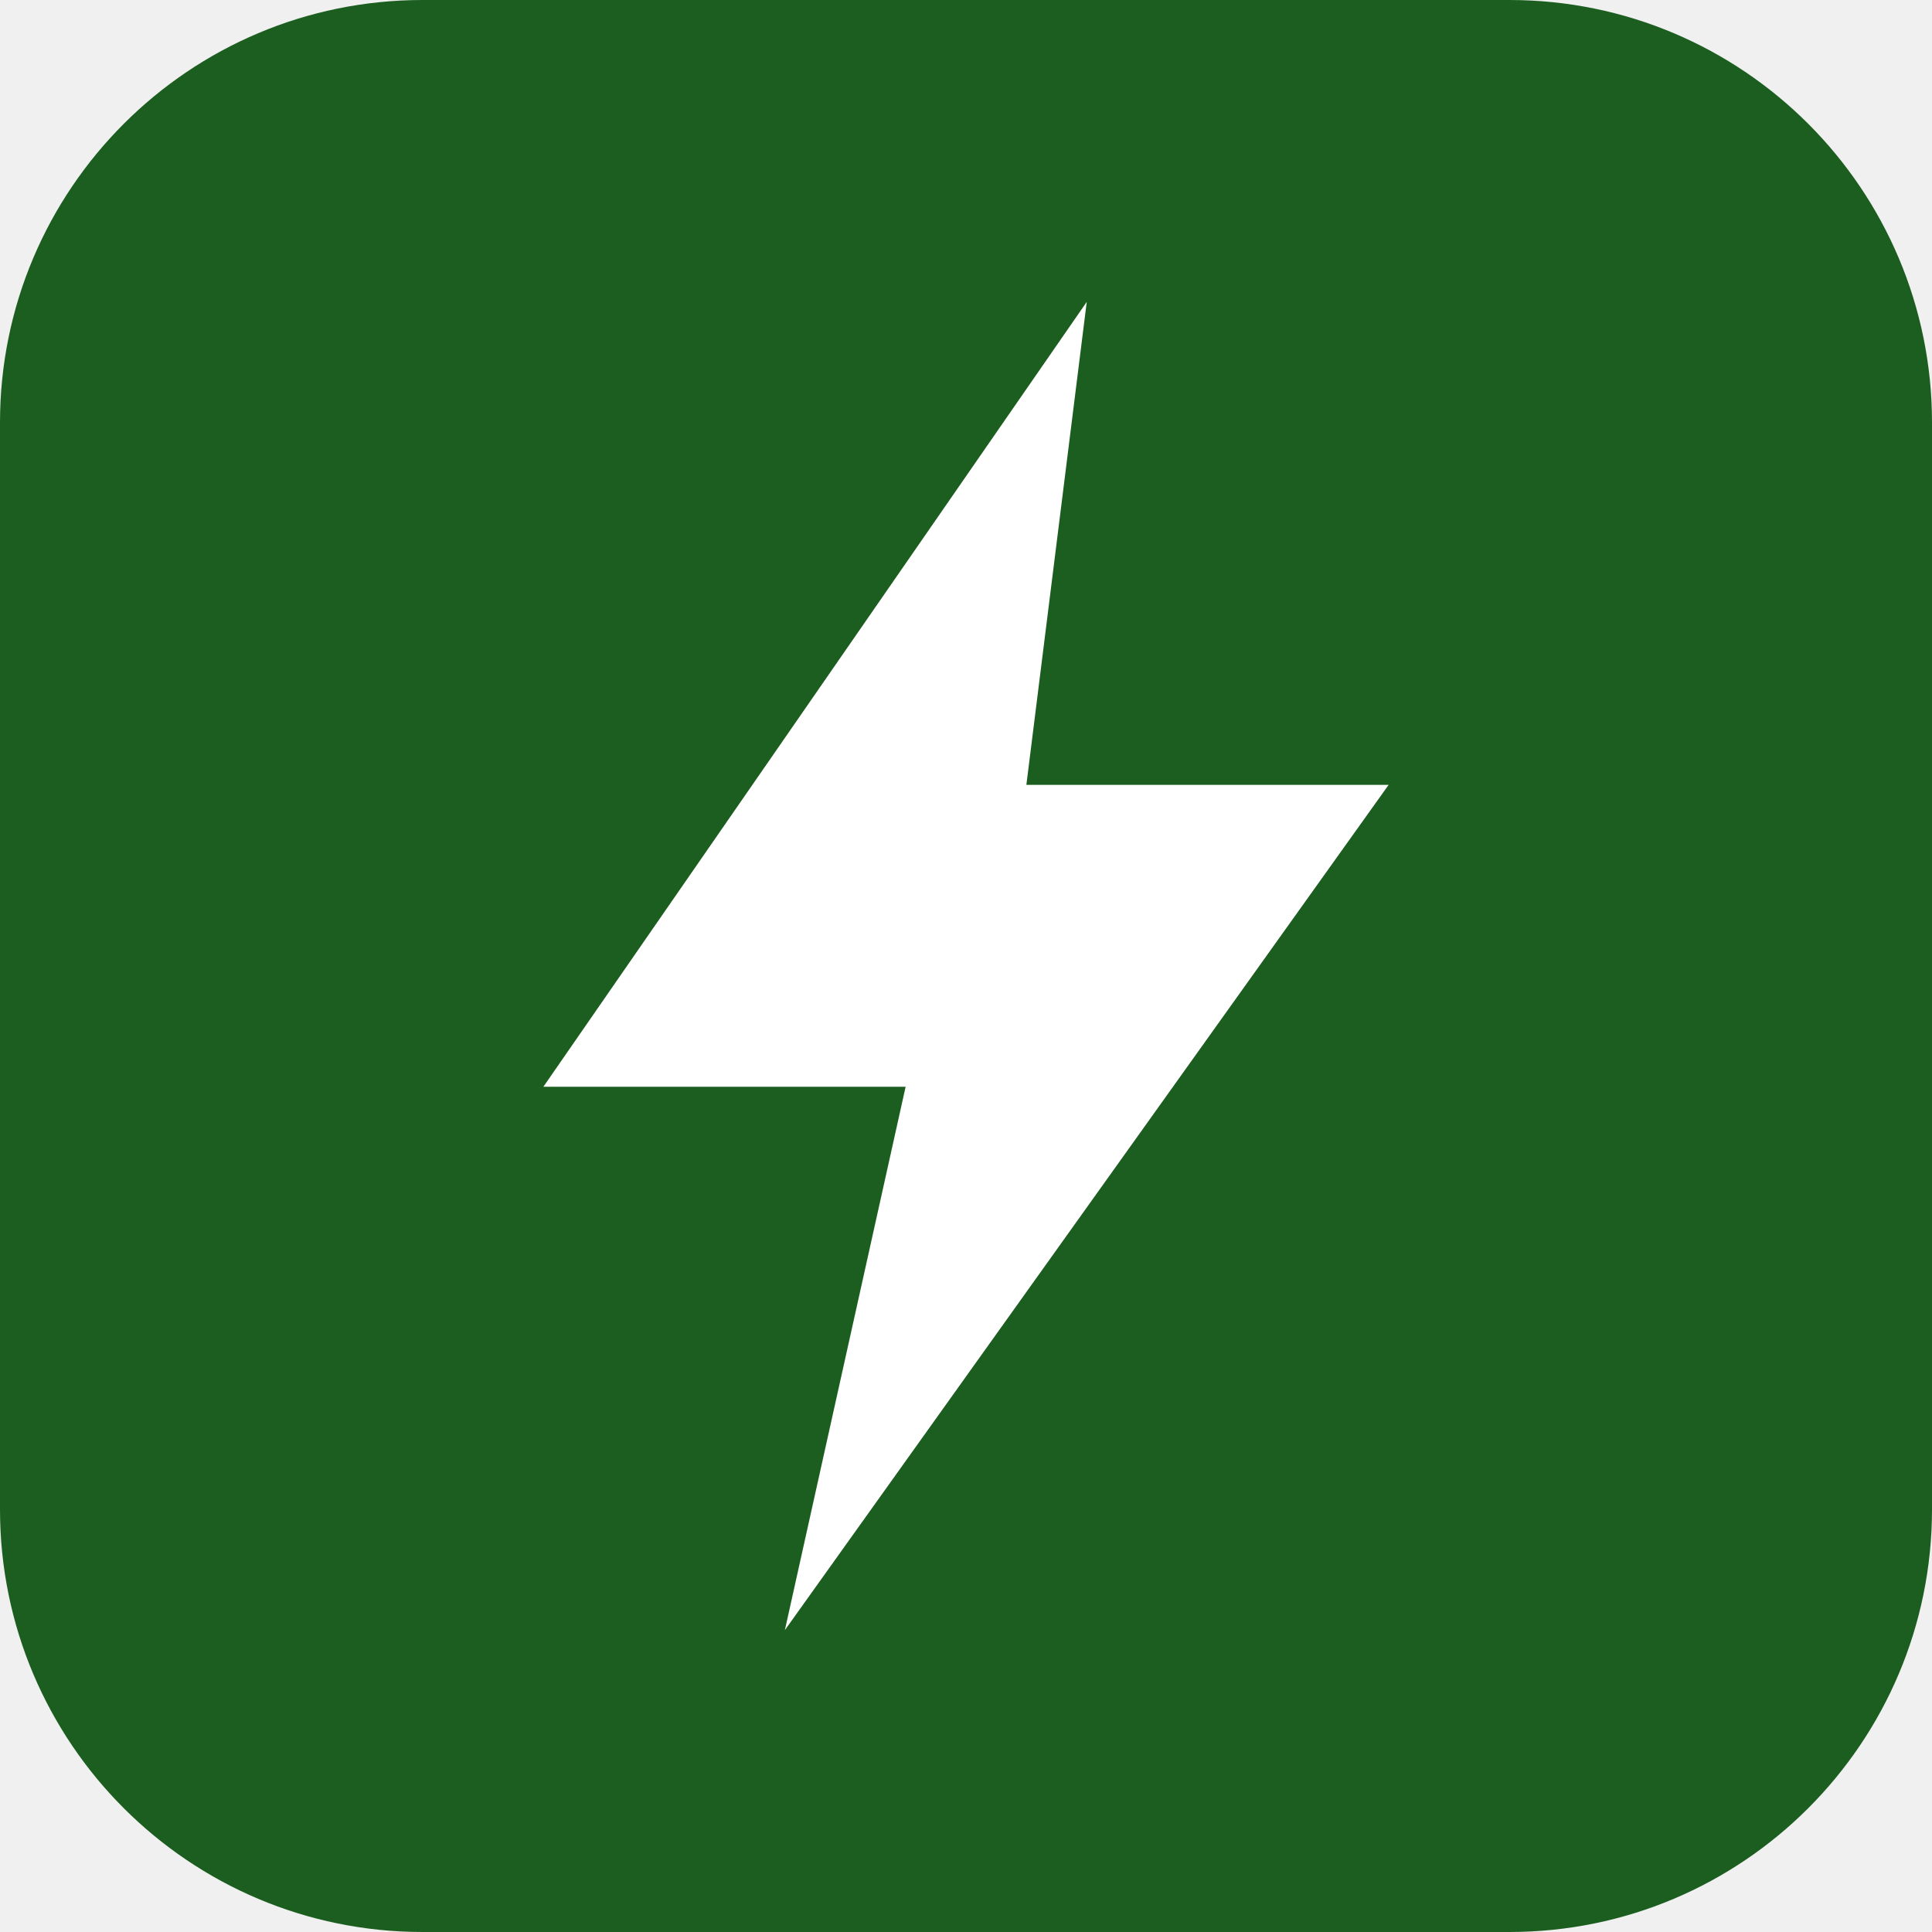
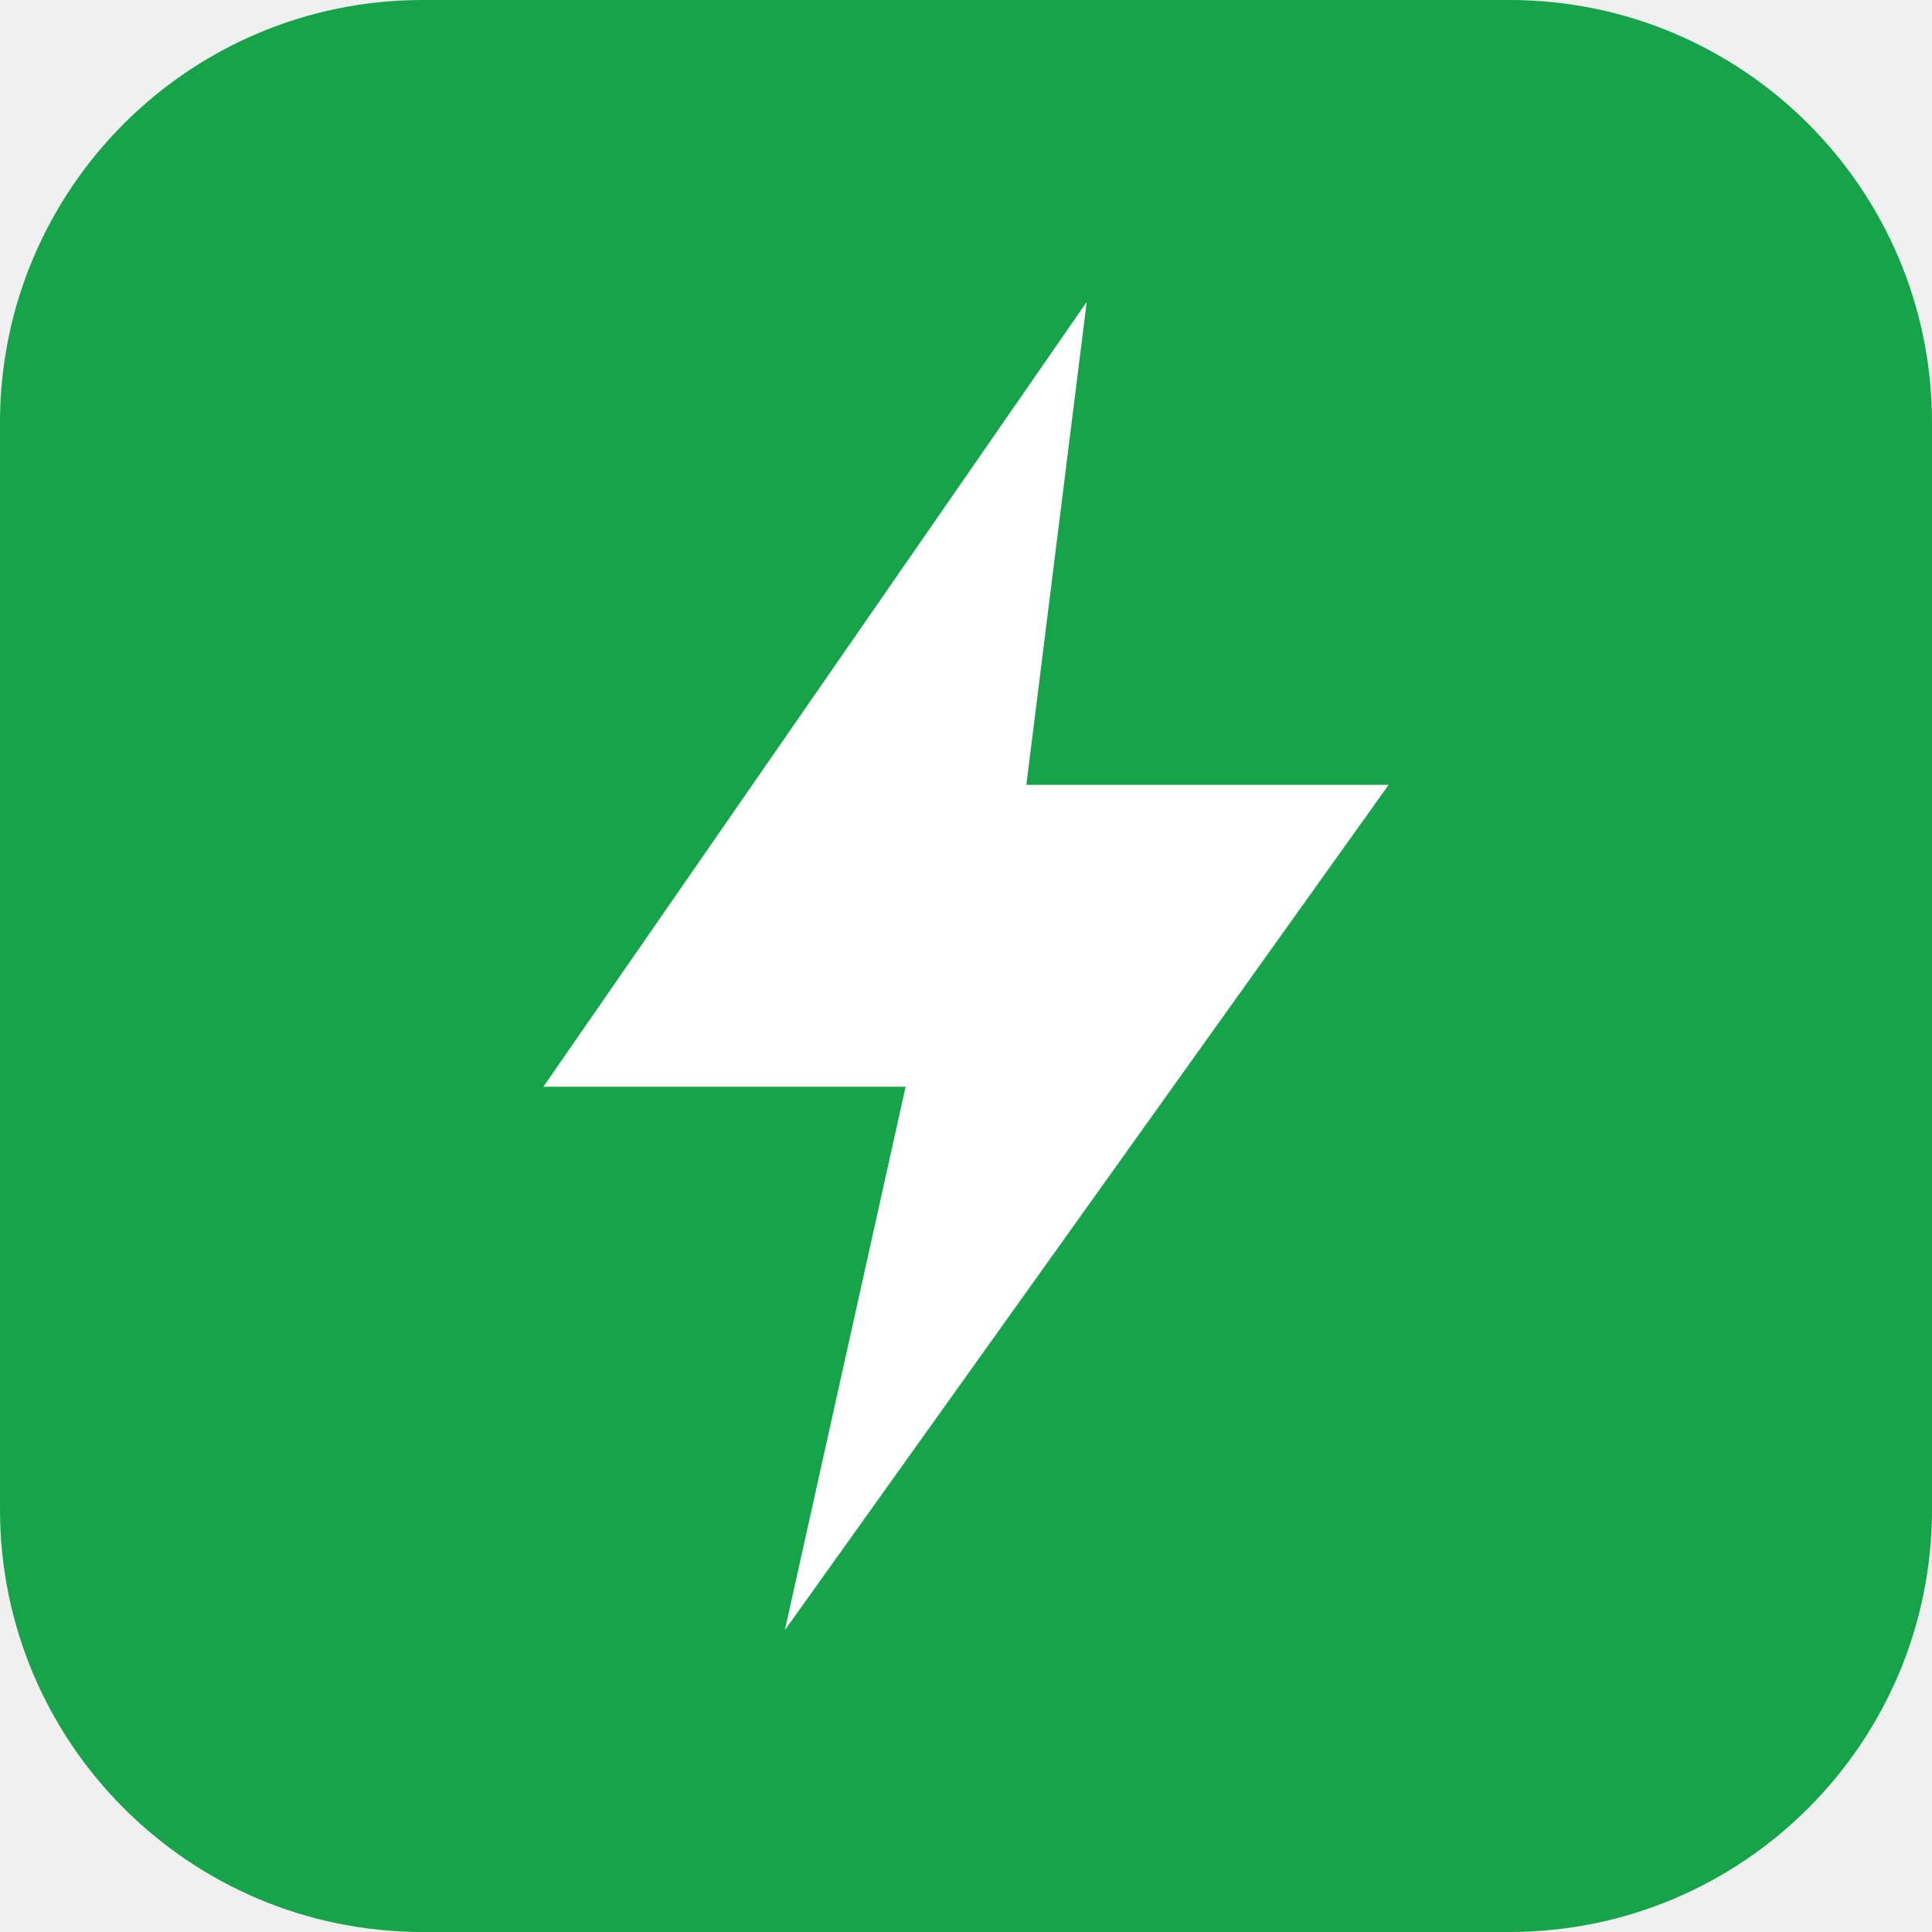
<svg xmlns="http://www.w3.org/2000/svg" viewBox="0 0 64 64">
-   <rect width="64" height="64" rx="14" fill="#1b5e20" />
+   <rect width="64" height="64" rx="14" fill="#16a34a" />
  <path d="M36 10 18 36h12l-4 18 20-28H34z" fill="#ffffff" />
</svg>
